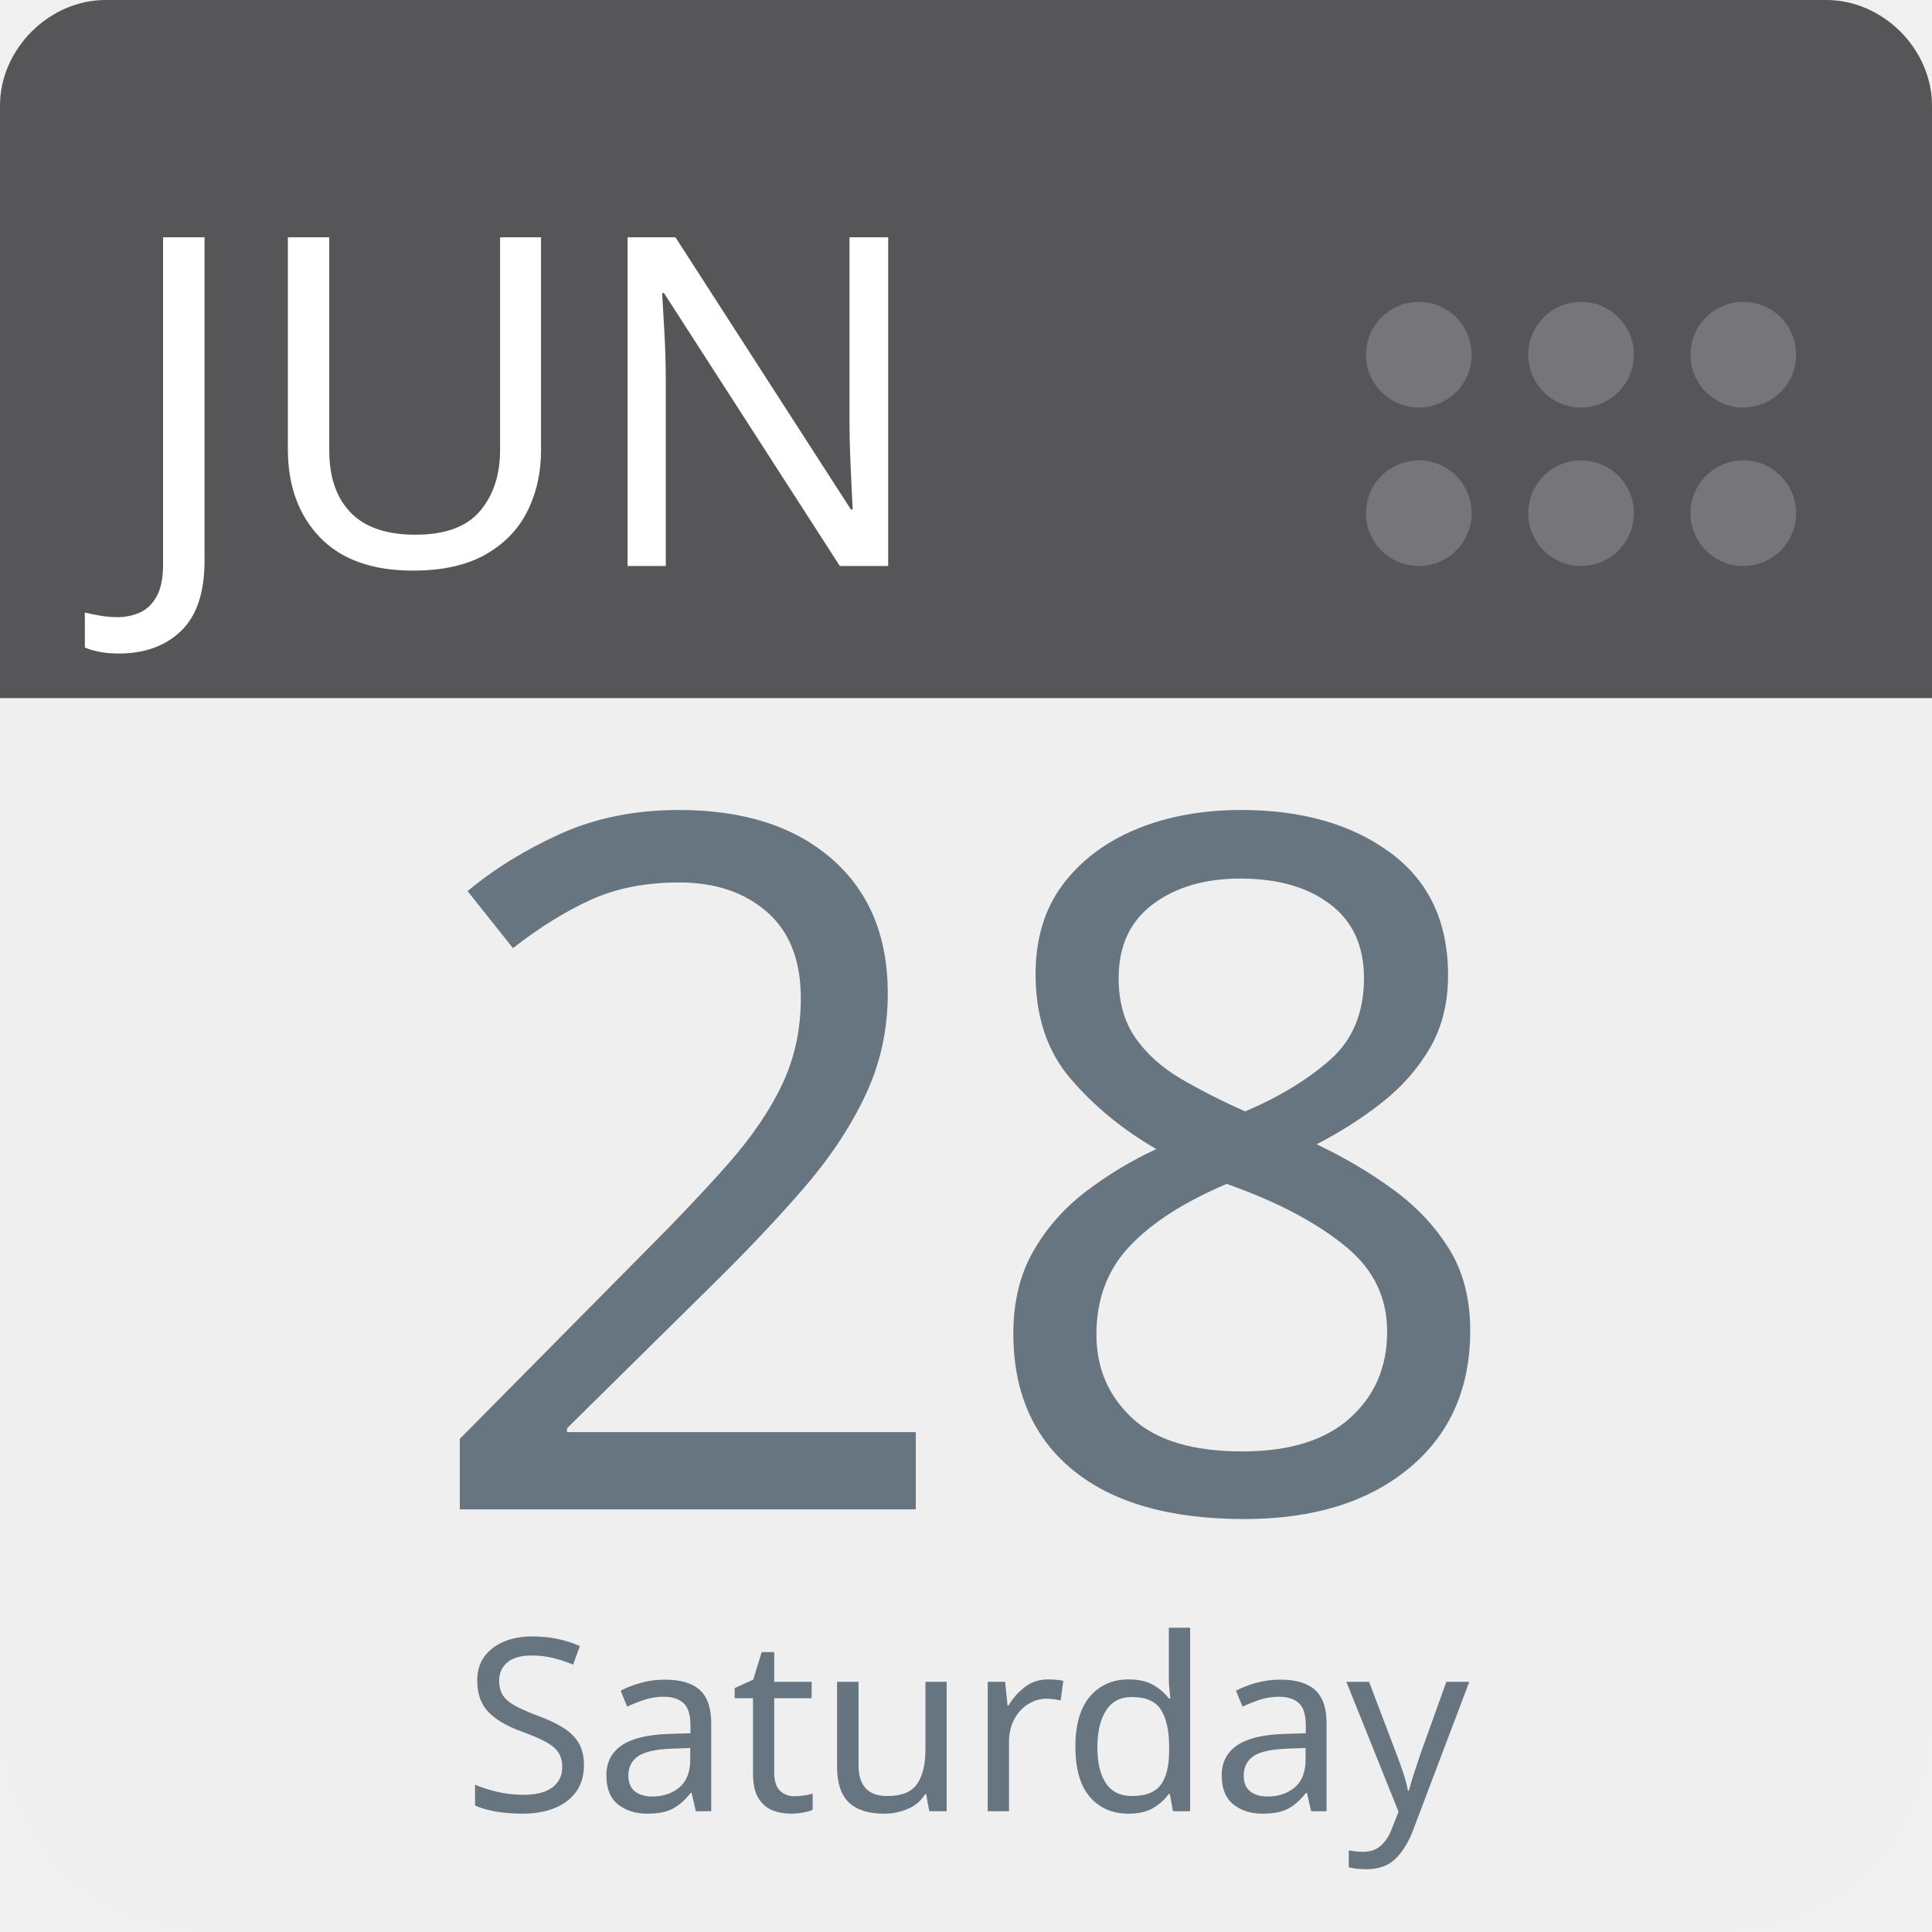
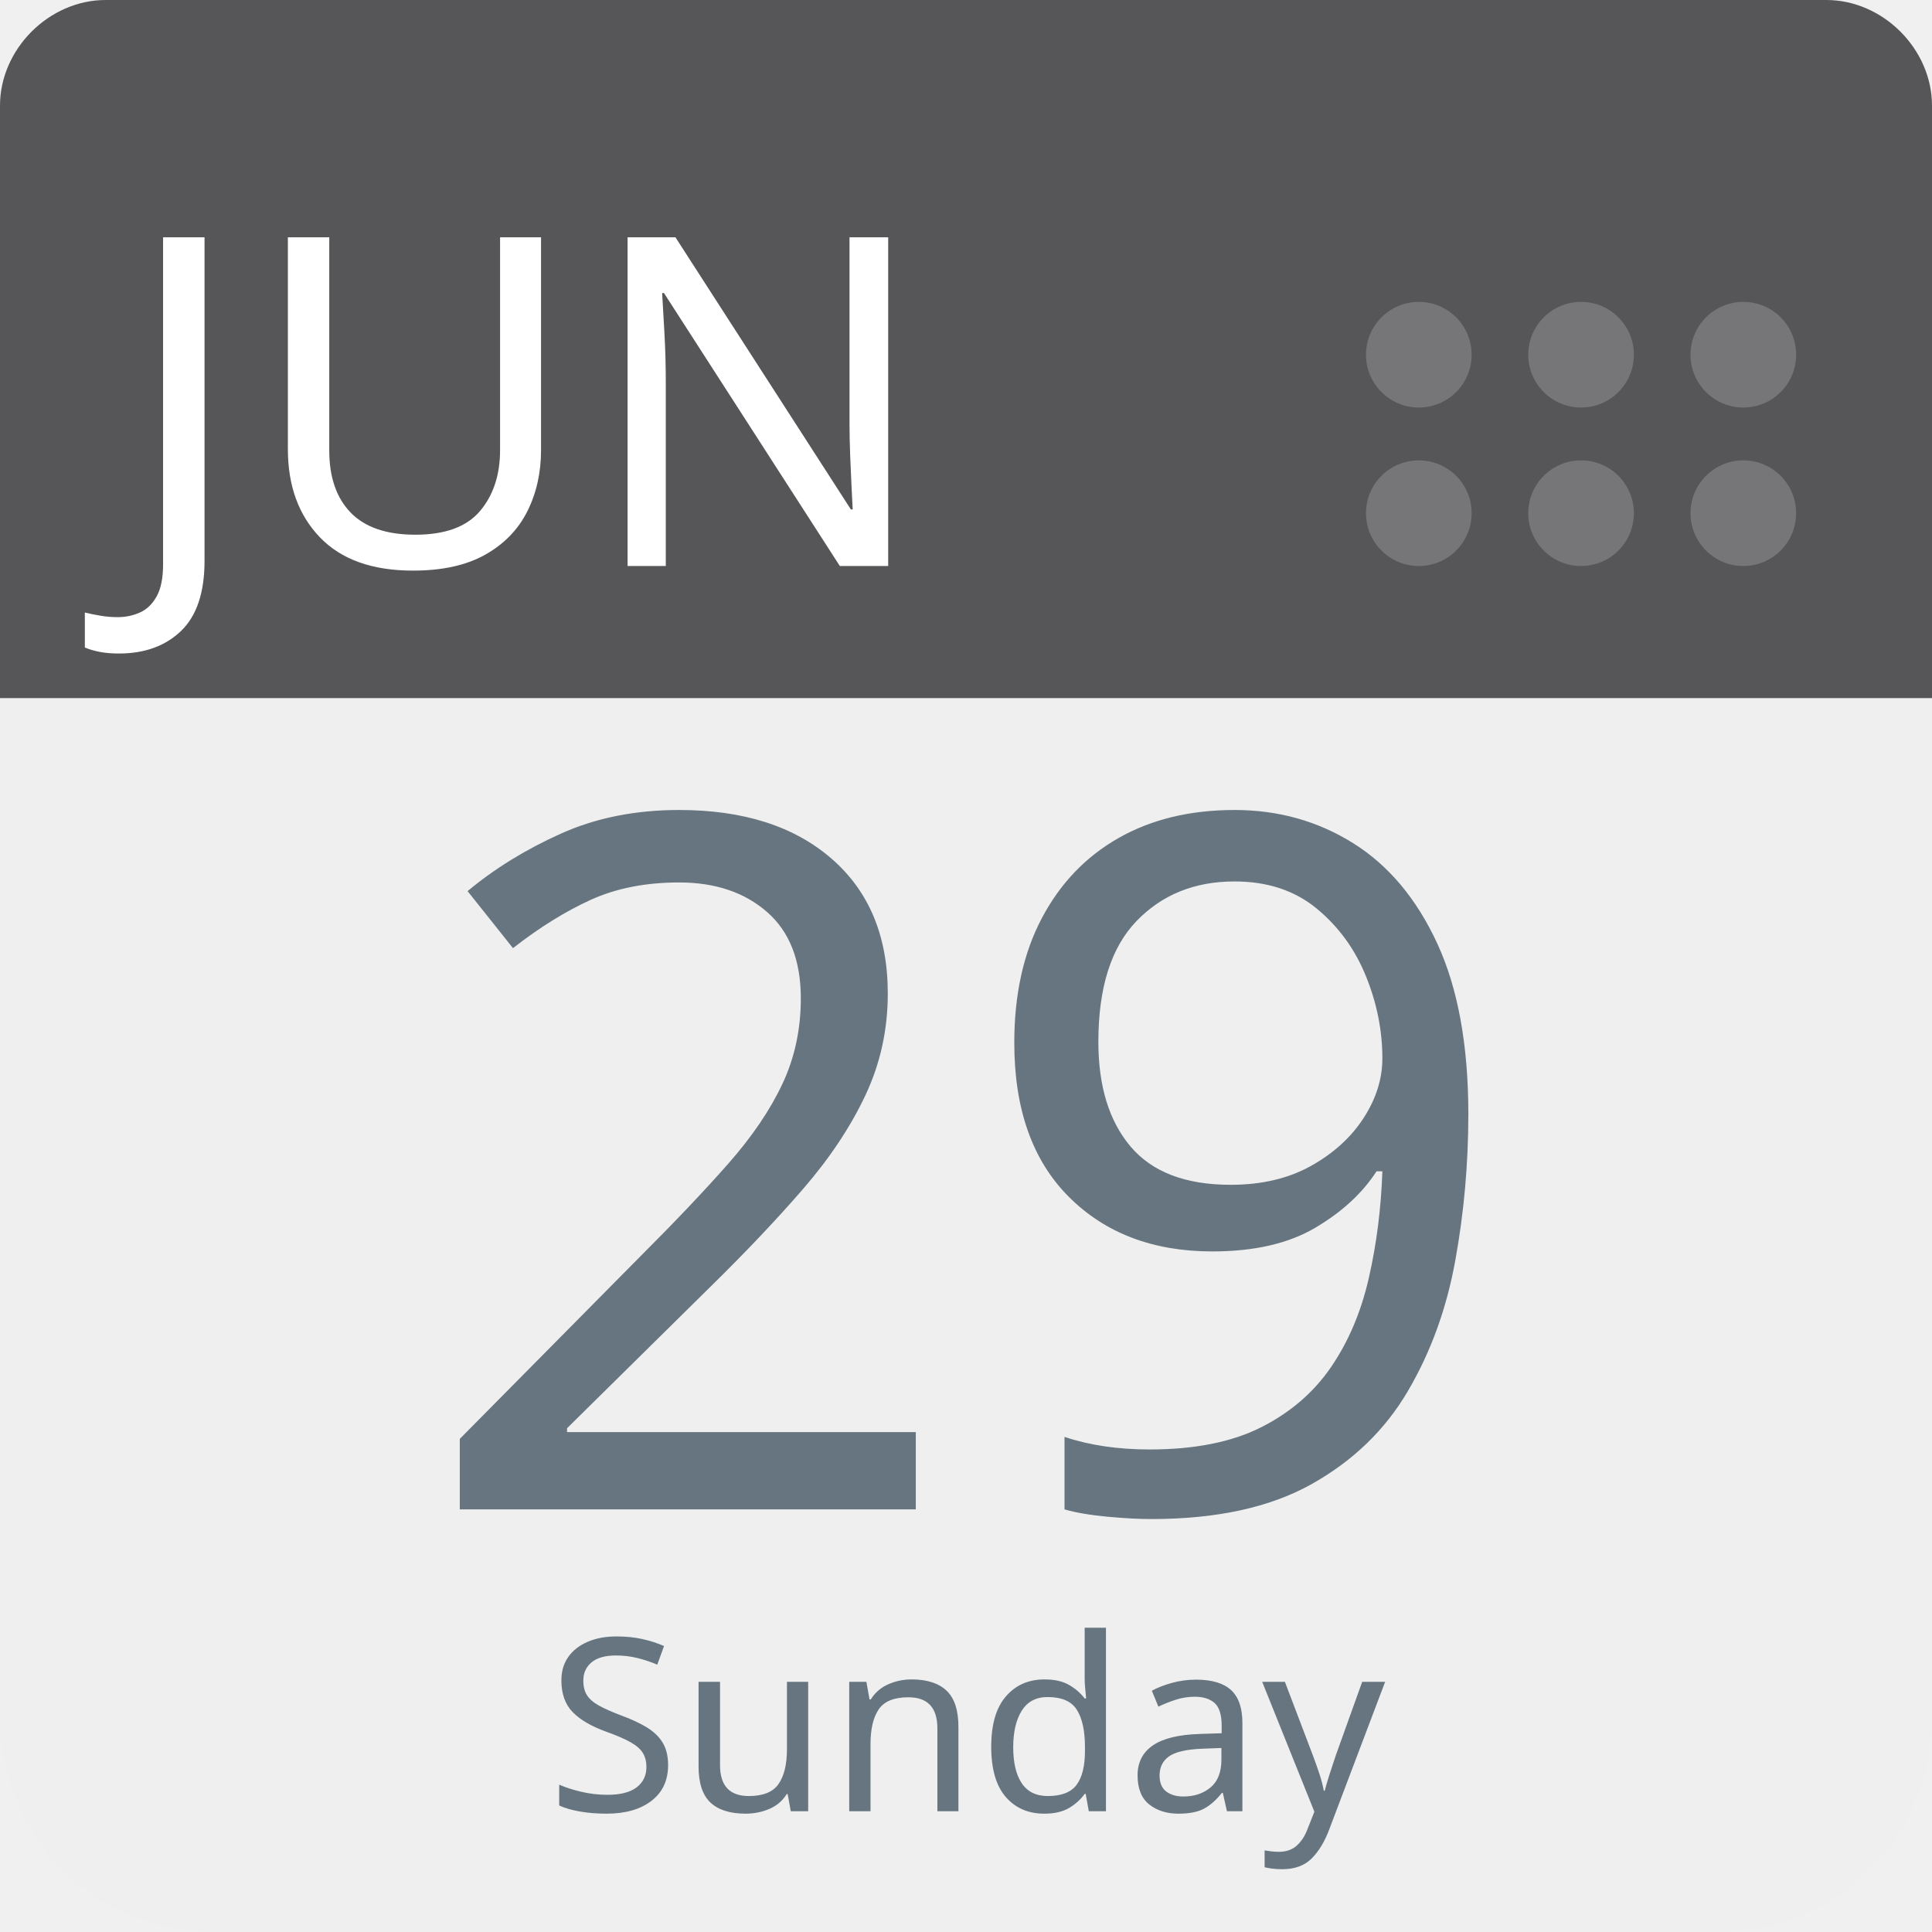
<svg xmlns="http://www.w3.org/2000/svg" aria-label="Calendar" role="img" viewBox="0 0 512 512" width="100%" height="100%" style="cursor: default">
      null
      <path d="m512,455c0,32 -25,57 -57,57l-398,0c-32,0 -57,-25 -57,-57l0,-327c0,-31 25,-57 57,-57l398,0c32,0 57,26 57,57l0,327z" fill="#efefef" />
  <path d="m484,0l-47,0l-409,0c-15,0 -28,13 -28,28l0,157l512,0l0,-157c0,-15 -13,-28 -28,-28z" fill="#565557" />
  <g fill="#767577">
    <circle cx="462" cy="136" r="14" />
    <circle cx="462" cy="94" r="14" />
    <circle cx="419" cy="136" r="14" />
    <circle cx="419" cy="94" r="14" />
    <circle cx="376" cy="136" r="14" />
    <circle cx="376" cy="94" r="14" />
  </g>
  <text id="month" x="32" y="150" fill="#fff" font-family="-apple-system, BlinkMacSystemFont, 'Noto Sans', 'Noto Sans CJK SC', 'Microsoft YaHei', sans-serif, 'Segoe UI', Roboto, 'Helvetica Neue', Arial" font-size="122px" style="text-anchor: left">JUN</text>
-   <text id="day" x="256" y="400" fill="#66757f" font-family="-apple-system, BlinkMacSystemFont, 'Noto Sans', 'Noto Sans CJK SC', 'Microsoft YaHei', sans-serif, 'Segoe UI', Roboto, 'Helvetica Neue', Arial" font-size="256px" style="text-anchor: middle">28</text>
-   <text id="weekday" x="256" y="480" fill="#66757f" font-family="-apple-system, BlinkMacSystemFont, 'Noto Sans', 'Noto Sans CJK SC', 'Microsoft YaHei', sans-serif, 'Segoe UI', Roboto, 'Helvetica Neue', Arial" font-size="64px" style="text-anchor: middle">Saturday</text>
+   <text id="day" x="256" y="400" fill="#66757f" font-family="-apple-system, BlinkMacSystemFont, 'Noto Sans', 'Noto Sans CJK SC', 'Microsoft YaHei', sans-serif, 'Segoe UI', Roboto, 'Helvetica Neue', Arial" font-size="256px" style="text-anchor: middle">29</text>
+   <text id="weekday" x="256" y="480" fill="#66757f" font-family="-apple-system, BlinkMacSystemFont, 'Noto Sans', 'Noto Sans CJK SC', 'Microsoft YaHei', sans-serif, 'Segoe UI', Roboto, 'Helvetica Neue', Arial" font-size="64px" style="text-anchor: middle">Sunday</text>
      null
    </svg>
